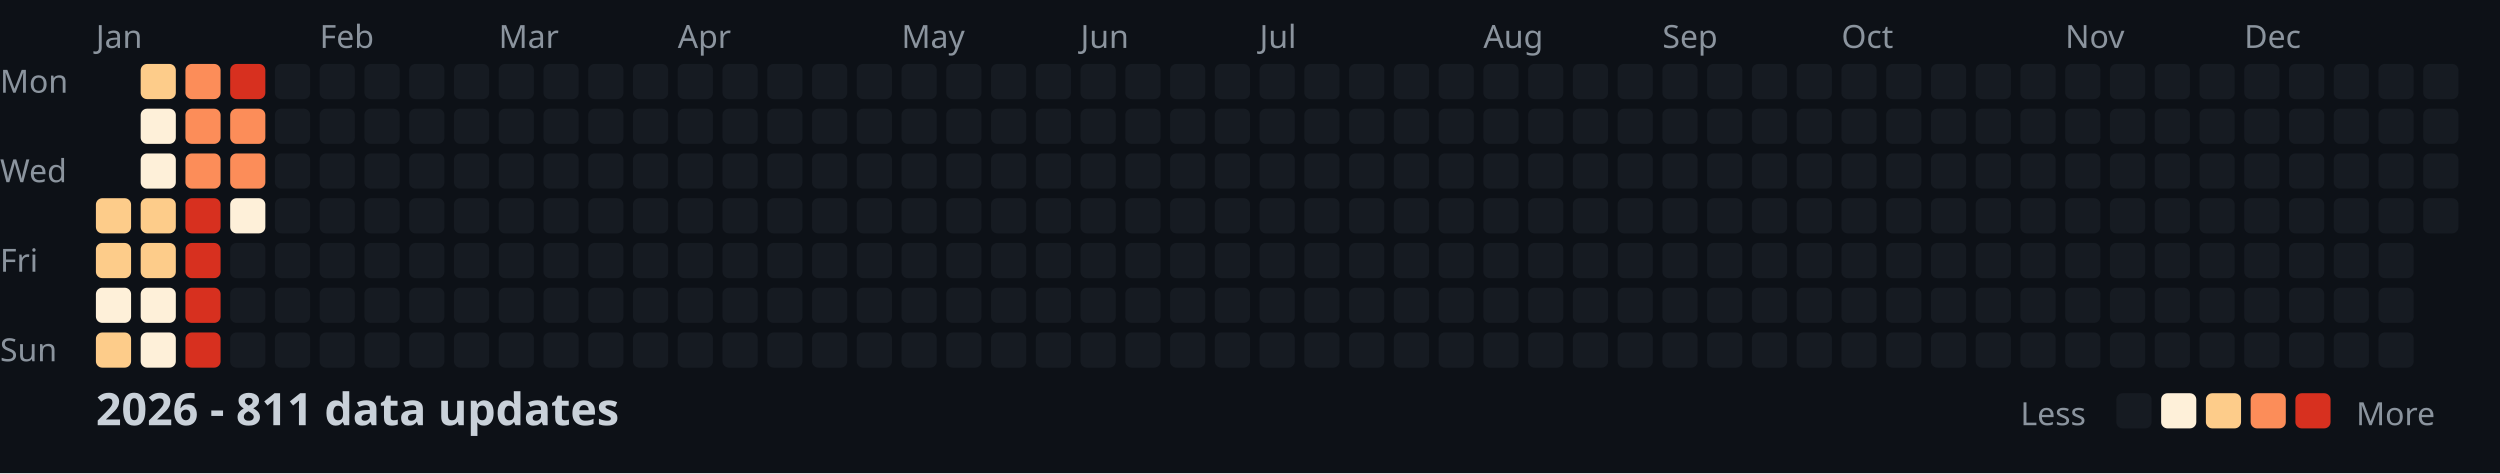
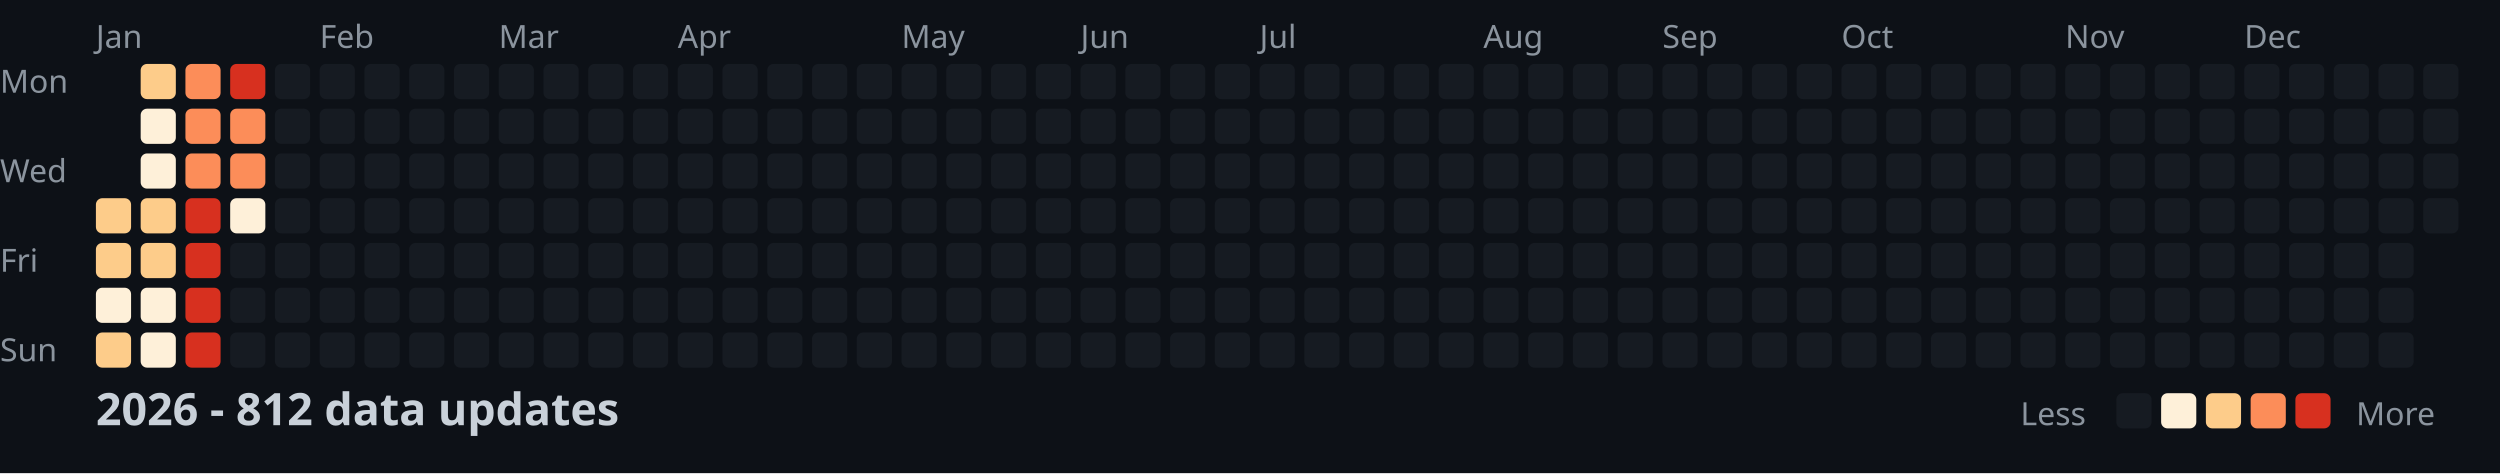
<svg xmlns="http://www.w3.org/2000/svg" width="782" height="148">
  <style>
    .month { font: 10px sans-serif; fill: #8b949e; }
    .day { font: 10px sans-serif; fill: #8b949e; }
    .title { font: bold 14px sans-serif; fill: #c9d1d9; }
    .legend { font: 10px sans-serif; fill: #8b949e; }
  </style>
  <rect width="100%" height="100%" fill="#0d1117" />
  <text x="0" y="29" class="day">Mon</text>
  <text x="0" y="57" class="day">Wed</text>
  <text x="0" y="85" class="day">Fri</text>
  <text x="0" y="113" class="day">Sun</text>
  <text x="30" y="15" class="month">Jan</text>
  <text x="100" y="15" class="month">Feb</text>
  <text x="156" y="15" class="month">Mar</text>
  <text x="212" y="15" class="month">Apr</text>
  <text x="282" y="15" class="month">May</text>
  <text x="338" y="15" class="month">Jun</text>
  <text x="394" y="15" class="month">Jul</text>
  <text x="464" y="15" class="month">Aug</text>
  <text x="520" y="15" class="month">Sep</text>
  <text x="576" y="15" class="month">Oct</text>
  <text x="646" y="15" class="month">Nov</text>
  <text x="702" y="15" class="month">Dec</text>
  <rect x="30" y="62" width="11" height="11" fill="#fdcc8a" rx="2" />
  <rect x="30" y="76" width="11" height="11" fill="#fdcc8a" rx="2" />
  <rect x="30" y="90" width="11" height="11" fill="#fef0d9" rx="2" />
  <rect x="30" y="104" width="11" height="11" fill="#fdcc8a" rx="2" />
  <rect x="44" y="20" width="11" height="11" fill="#fdcc8a" rx="2" />
  <rect x="44" y="34" width="11" height="11" fill="#fef0d9" rx="2" />
  <rect x="44" y="48" width="11" height="11" fill="#fef0d9" rx="2" />
  <rect x="44" y="62" width="11" height="11" fill="#fdcc8a" rx="2" />
  <rect x="44" y="76" width="11" height="11" fill="#fdcc8a" rx="2" />
  <rect x="44" y="90" width="11" height="11" fill="#fef0d9" rx="2" />
  <rect x="44" y="104" width="11" height="11" fill="#fef0d9" rx="2" />
  <rect x="58" y="20" width="11" height="11" fill="#fc8d59" rx="2" />
  <rect x="58" y="34" width="11" height="11" fill="#fc8d59" rx="2" />
  <rect x="58" y="48" width="11" height="11" fill="#fc8d59" rx="2" />
  <rect x="58" y="62" width="11" height="11" fill="#d7301f" rx="2" />
  <rect x="58" y="76" width="11" height="11" fill="#d7301f" rx="2" />
  <rect x="58" y="90" width="11" height="11" fill="#d7301f" rx="2" />
  <rect x="58" y="104" width="11" height="11" fill="#d7301f" rx="2" />
  <rect x="72" y="20" width="11" height="11" fill="#d7301f" rx="2" />
  <rect x="72" y="34" width="11" height="11" fill="#fc8d59" rx="2" />
  <rect x="72" y="48" width="11" height="11" fill="#fc8d59" rx="2" />
  <rect x="72" y="62" width="11" height="11" fill="#fef0d9" rx="2" />
  <rect x="72" y="76" width="11" height="11" fill="#161b22" rx="2" />
  <rect x="72" y="90" width="11" height="11" fill="#161b22" rx="2" />
  <rect x="72" y="104" width="11" height="11" fill="#161b22" rx="2" />
  <rect x="86" y="20" width="11" height="11" fill="#161b22" rx="2" />
  <rect x="86" y="34" width="11" height="11" fill="#161b22" rx="2" />
  <rect x="86" y="48" width="11" height="11" fill="#161b22" rx="2" />
  <rect x="86" y="62" width="11" height="11" fill="#161b22" rx="2" />
  <rect x="86" y="76" width="11" height="11" fill="#161b22" rx="2" />
  <rect x="86" y="90" width="11" height="11" fill="#161b22" rx="2" />
  <rect x="86" y="104" width="11" height="11" fill="#161b22" rx="2" />
  <rect x="100" y="20" width="11" height="11" fill="#161b22" rx="2" />
  <rect x="100" y="34" width="11" height="11" fill="#161b22" rx="2" />
  <rect x="100" y="48" width="11" height="11" fill="#161b22" rx="2" />
  <rect x="100" y="62" width="11" height="11" fill="#161b22" rx="2" />
  <rect x="100" y="76" width="11" height="11" fill="#161b22" rx="2" />
  <rect x="100" y="90" width="11" height="11" fill="#161b22" rx="2" />
  <rect x="100" y="104" width="11" height="11" fill="#161b22" rx="2" />
  <rect x="114" y="20" width="11" height="11" fill="#161b22" rx="2" />
  <rect x="114" y="34" width="11" height="11" fill="#161b22" rx="2" />
  <rect x="114" y="48" width="11" height="11" fill="#161b22" rx="2" />
  <rect x="114" y="62" width="11" height="11" fill="#161b22" rx="2" />
  <rect x="114" y="76" width="11" height="11" fill="#161b22" rx="2" />
  <rect x="114" y="90" width="11" height="11" fill="#161b22" rx="2" />
  <rect x="114" y="104" width="11" height="11" fill="#161b22" rx="2" />
  <rect x="128" y="20" width="11" height="11" fill="#161b22" rx="2" />
  <rect x="128" y="34" width="11" height="11" fill="#161b22" rx="2" />
  <rect x="128" y="48" width="11" height="11" fill="#161b22" rx="2" />
  <rect x="128" y="62" width="11" height="11" fill="#161b22" rx="2" />
  <rect x="128" y="76" width="11" height="11" fill="#161b22" rx="2" />
  <rect x="128" y="90" width="11" height="11" fill="#161b22" rx="2" />
  <rect x="128" y="104" width="11" height="11" fill="#161b22" rx="2" />
  <rect x="142" y="20" width="11" height="11" fill="#161b22" rx="2" />
  <rect x="142" y="34" width="11" height="11" fill="#161b22" rx="2" />
  <rect x="142" y="48" width="11" height="11" fill="#161b22" rx="2" />
  <rect x="142" y="62" width="11" height="11" fill="#161b22" rx="2" />
  <rect x="142" y="76" width="11" height="11" fill="#161b22" rx="2" />
  <rect x="142" y="90" width="11" height="11" fill="#161b22" rx="2" />
  <rect x="142" y="104" width="11" height="11" fill="#161b22" rx="2" />
  <rect x="156" y="20" width="11" height="11" fill="#161b22" rx="2" />
  <rect x="156" y="34" width="11" height="11" fill="#161b22" rx="2" />
  <rect x="156" y="48" width="11" height="11" fill="#161b22" rx="2" />
  <rect x="156" y="62" width="11" height="11" fill="#161b22" rx="2" />
  <rect x="156" y="76" width="11" height="11" fill="#161b22" rx="2" />
  <rect x="156" y="90" width="11" height="11" fill="#161b22" rx="2" />
  <rect x="156" y="104" width="11" height="11" fill="#161b22" rx="2" />
  <rect x="170" y="20" width="11" height="11" fill="#161b22" rx="2" />
  <rect x="170" y="34" width="11" height="11" fill="#161b22" rx="2" />
  <rect x="170" y="48" width="11" height="11" fill="#161b22" rx="2" />
  <rect x="170" y="62" width="11" height="11" fill="#161b22" rx="2" />
  <rect x="170" y="76" width="11" height="11" fill="#161b22" rx="2" />
  <rect x="170" y="90" width="11" height="11" fill="#161b22" rx="2" />
  <rect x="170" y="104" width="11" height="11" fill="#161b22" rx="2" />
  <rect x="184" y="20" width="11" height="11" fill="#161b22" rx="2" />
  <rect x="184" y="34" width="11" height="11" fill="#161b22" rx="2" />
  <rect x="184" y="48" width="11" height="11" fill="#161b22" rx="2" />
  <rect x="184" y="62" width="11" height="11" fill="#161b22" rx="2" />
  <rect x="184" y="76" width="11" height="11" fill="#161b22" rx="2" />
  <rect x="184" y="90" width="11" height="11" fill="#161b22" rx="2" />
  <rect x="184" y="104" width="11" height="11" fill="#161b22" rx="2" />
  <rect x="198" y="20" width="11" height="11" fill="#161b22" rx="2" />
  <rect x="198" y="34" width="11" height="11" fill="#161b22" rx="2" />
  <rect x="198" y="48" width="11" height="11" fill="#161b22" rx="2" />
  <rect x="198" y="62" width="11" height="11" fill="#161b22" rx="2" />
  <rect x="198" y="76" width="11" height="11" fill="#161b22" rx="2" />
  <rect x="198" y="90" width="11" height="11" fill="#161b22" rx="2" />
  <rect x="198" y="104" width="11" height="11" fill="#161b22" rx="2" />
  <rect x="212" y="20" width="11" height="11" fill="#161b22" rx="2" />
  <rect x="212" y="34" width="11" height="11" fill="#161b22" rx="2" />
  <rect x="212" y="48" width="11" height="11" fill="#161b22" rx="2" />
  <rect x="212" y="62" width="11" height="11" fill="#161b22" rx="2" />
  <rect x="212" y="76" width="11" height="11" fill="#161b22" rx="2" />
  <rect x="212" y="90" width="11" height="11" fill="#161b22" rx="2" />
  <rect x="212" y="104" width="11" height="11" fill="#161b22" rx="2" />
  <rect x="226" y="20" width="11" height="11" fill="#161b22" rx="2" />
  <rect x="226" y="34" width="11" height="11" fill="#161b22" rx="2" />
  <rect x="226" y="48" width="11" height="11" fill="#161b22" rx="2" />
  <rect x="226" y="62" width="11" height="11" fill="#161b22" rx="2" />
  <rect x="226" y="76" width="11" height="11" fill="#161b22" rx="2" />
  <rect x="226" y="90" width="11" height="11" fill="#161b22" rx="2" />
  <rect x="226" y="104" width="11" height="11" fill="#161b22" rx="2" />
  <rect x="240" y="20" width="11" height="11" fill="#161b22" rx="2" />
  <rect x="240" y="34" width="11" height="11" fill="#161b22" rx="2" />
  <rect x="240" y="48" width="11" height="11" fill="#161b22" rx="2" />
  <rect x="240" y="62" width="11" height="11" fill="#161b22" rx="2" />
  <rect x="240" y="76" width="11" height="11" fill="#161b22" rx="2" />
  <rect x="240" y="90" width="11" height="11" fill="#161b22" rx="2" />
  <rect x="240" y="104" width="11" height="11" fill="#161b22" rx="2" />
  <rect x="254" y="20" width="11" height="11" fill="#161b22" rx="2" />
  <rect x="254" y="34" width="11" height="11" fill="#161b22" rx="2" />
  <rect x="254" y="48" width="11" height="11" fill="#161b22" rx="2" />
  <rect x="254" y="62" width="11" height="11" fill="#161b22" rx="2" />
  <rect x="254" y="76" width="11" height="11" fill="#161b22" rx="2" />
  <rect x="254" y="90" width="11" height="11" fill="#161b22" rx="2" />
  <rect x="254" y="104" width="11" height="11" fill="#161b22" rx="2" />
  <rect x="268" y="20" width="11" height="11" fill="#161b22" rx="2" />
  <rect x="268" y="34" width="11" height="11" fill="#161b22" rx="2" />
  <rect x="268" y="48" width="11" height="11" fill="#161b22" rx="2" />
  <rect x="268" y="62" width="11" height="11" fill="#161b22" rx="2" />
  <rect x="268" y="76" width="11" height="11" fill="#161b22" rx="2" />
  <rect x="268" y="90" width="11" height="11" fill="#161b22" rx="2" />
  <rect x="268" y="104" width="11" height="11" fill="#161b22" rx="2" />
  <rect x="282" y="20" width="11" height="11" fill="#161b22" rx="2" />
  <rect x="282" y="34" width="11" height="11" fill="#161b22" rx="2" />
  <rect x="282" y="48" width="11" height="11" fill="#161b22" rx="2" />
  <rect x="282" y="62" width="11" height="11" fill="#161b22" rx="2" />
  <rect x="282" y="76" width="11" height="11" fill="#161b22" rx="2" />
  <rect x="282" y="90" width="11" height="11" fill="#161b22" rx="2" />
  <rect x="282" y="104" width="11" height="11" fill="#161b22" rx="2" />
  <rect x="296" y="20" width="11" height="11" fill="#161b22" rx="2" />
  <rect x="296" y="34" width="11" height="11" fill="#161b22" rx="2" />
  <rect x="296" y="48" width="11" height="11" fill="#161b22" rx="2" />
  <rect x="296" y="62" width="11" height="11" fill="#161b22" rx="2" />
  <rect x="296" y="76" width="11" height="11" fill="#161b22" rx="2" />
  <rect x="296" y="90" width="11" height="11" fill="#161b22" rx="2" />
  <rect x="296" y="104" width="11" height="11" fill="#161b22" rx="2" />
  <rect x="310" y="20" width="11" height="11" fill="#161b22" rx="2" />
  <rect x="310" y="34" width="11" height="11" fill="#161b22" rx="2" />
  <rect x="310" y="48" width="11" height="11" fill="#161b22" rx="2" />
  <rect x="310" y="62" width="11" height="11" fill="#161b22" rx="2" />
  <rect x="310" y="76" width="11" height="11" fill="#161b22" rx="2" />
  <rect x="310" y="90" width="11" height="11" fill="#161b22" rx="2" />
  <rect x="310" y="104" width="11" height="11" fill="#161b22" rx="2" />
  <rect x="324" y="20" width="11" height="11" fill="#161b22" rx="2" />
  <rect x="324" y="34" width="11" height="11" fill="#161b22" rx="2" />
  <rect x="324" y="48" width="11" height="11" fill="#161b22" rx="2" />
  <rect x="324" y="62" width="11" height="11" fill="#161b22" rx="2" />
  <rect x="324" y="76" width="11" height="11" fill="#161b22" rx="2" />
  <rect x="324" y="90" width="11" height="11" fill="#161b22" rx="2" />
  <rect x="324" y="104" width="11" height="11" fill="#161b22" rx="2" />
  <rect x="338" y="20" width="11" height="11" fill="#161b22" rx="2" />
  <rect x="338" y="34" width="11" height="11" fill="#161b22" rx="2" />
  <rect x="338" y="48" width="11" height="11" fill="#161b22" rx="2" />
  <rect x="338" y="62" width="11" height="11" fill="#161b22" rx="2" />
  <rect x="338" y="76" width="11" height="11" fill="#161b22" rx="2" />
  <rect x="338" y="90" width="11" height="11" fill="#161b22" rx="2" />
  <rect x="338" y="104" width="11" height="11" fill="#161b22" rx="2" />
  <rect x="352" y="20" width="11" height="11" fill="#161b22" rx="2" />
  <rect x="352" y="34" width="11" height="11" fill="#161b22" rx="2" />
  <rect x="352" y="48" width="11" height="11" fill="#161b22" rx="2" />
  <rect x="352" y="62" width="11" height="11" fill="#161b22" rx="2" />
  <rect x="352" y="76" width="11" height="11" fill="#161b22" rx="2" />
  <rect x="352" y="90" width="11" height="11" fill="#161b22" rx="2" />
  <rect x="352" y="104" width="11" height="11" fill="#161b22" rx="2" />
  <rect x="366" y="20" width="11" height="11" fill="#161b22" rx="2" />
  <rect x="366" y="34" width="11" height="11" fill="#161b22" rx="2" />
  <rect x="366" y="48" width="11" height="11" fill="#161b22" rx="2" />
  <rect x="366" y="62" width="11" height="11" fill="#161b22" rx="2" />
  <rect x="366" y="76" width="11" height="11" fill="#161b22" rx="2" />
  <rect x="366" y="90" width="11" height="11" fill="#161b22" rx="2" />
  <rect x="366" y="104" width="11" height="11" fill="#161b22" rx="2" />
  <rect x="380" y="20" width="11" height="11" fill="#161b22" rx="2" />
  <rect x="380" y="34" width="11" height="11" fill="#161b22" rx="2" />
  <rect x="380" y="48" width="11" height="11" fill="#161b22" rx="2" />
  <rect x="380" y="62" width="11" height="11" fill="#161b22" rx="2" />
  <rect x="380" y="76" width="11" height="11" fill="#161b22" rx="2" />
  <rect x="380" y="90" width="11" height="11" fill="#161b22" rx="2" />
  <rect x="380" y="104" width="11" height="11" fill="#161b22" rx="2" />
  <rect x="394" y="20" width="11" height="11" fill="#161b22" rx="2" />
  <rect x="394" y="34" width="11" height="11" fill="#161b22" rx="2" />
  <rect x="394" y="48" width="11" height="11" fill="#161b22" rx="2" />
  <rect x="394" y="62" width="11" height="11" fill="#161b22" rx="2" />
  <rect x="394" y="76" width="11" height="11" fill="#161b22" rx="2" />
  <rect x="394" y="90" width="11" height="11" fill="#161b22" rx="2" />
  <rect x="394" y="104" width="11" height="11" fill="#161b22" rx="2" />
  <rect x="408" y="20" width="11" height="11" fill="#161b22" rx="2" />
  <rect x="408" y="34" width="11" height="11" fill="#161b22" rx="2" />
  <rect x="408" y="48" width="11" height="11" fill="#161b22" rx="2" />
  <rect x="408" y="62" width="11" height="11" fill="#161b22" rx="2" />
  <rect x="408" y="76" width="11" height="11" fill="#161b22" rx="2" />
  <rect x="408" y="90" width="11" height="11" fill="#161b22" rx="2" />
  <rect x="408" y="104" width="11" height="11" fill="#161b22" rx="2" />
  <rect x="422" y="20" width="11" height="11" fill="#161b22" rx="2" />
  <rect x="422" y="34" width="11" height="11" fill="#161b22" rx="2" />
  <rect x="422" y="48" width="11" height="11" fill="#161b22" rx="2" />
  <rect x="422" y="62" width="11" height="11" fill="#161b22" rx="2" />
  <rect x="422" y="76" width="11" height="11" fill="#161b22" rx="2" />
  <rect x="422" y="90" width="11" height="11" fill="#161b22" rx="2" />
  <rect x="422" y="104" width="11" height="11" fill="#161b22" rx="2" />
  <rect x="436" y="20" width="11" height="11" fill="#161b22" rx="2" />
  <rect x="436" y="34" width="11" height="11" fill="#161b22" rx="2" />
  <rect x="436" y="48" width="11" height="11" fill="#161b22" rx="2" />
  <rect x="436" y="62" width="11" height="11" fill="#161b22" rx="2" />
  <rect x="436" y="76" width="11" height="11" fill="#161b22" rx="2" />
  <rect x="436" y="90" width="11" height="11" fill="#161b22" rx="2" />
  <rect x="436" y="104" width="11" height="11" fill="#161b22" rx="2" />
  <rect x="450" y="20" width="11" height="11" fill="#161b22" rx="2" />
  <rect x="450" y="34" width="11" height="11" fill="#161b22" rx="2" />
  <rect x="450" y="48" width="11" height="11" fill="#161b22" rx="2" />
  <rect x="450" y="62" width="11" height="11" fill="#161b22" rx="2" />
  <rect x="450" y="76" width="11" height="11" fill="#161b22" rx="2" />
  <rect x="450" y="90" width="11" height="11" fill="#161b22" rx="2" />
  <rect x="450" y="104" width="11" height="11" fill="#161b22" rx="2" />
  <rect x="464" y="20" width="11" height="11" fill="#161b22" rx="2" />
  <rect x="464" y="34" width="11" height="11" fill="#161b22" rx="2" />
  <rect x="464" y="48" width="11" height="11" fill="#161b22" rx="2" />
  <rect x="464" y="62" width="11" height="11" fill="#161b22" rx="2" />
  <rect x="464" y="76" width="11" height="11" fill="#161b22" rx="2" />
  <rect x="464" y="90" width="11" height="11" fill="#161b22" rx="2" />
  <rect x="464" y="104" width="11" height="11" fill="#161b22" rx="2" />
  <rect x="478" y="20" width="11" height="11" fill="#161b22" rx="2" />
  <rect x="478" y="34" width="11" height="11" fill="#161b22" rx="2" />
  <rect x="478" y="48" width="11" height="11" fill="#161b22" rx="2" />
  <rect x="478" y="62" width="11" height="11" fill="#161b22" rx="2" />
  <rect x="478" y="76" width="11" height="11" fill="#161b22" rx="2" />
  <rect x="478" y="90" width="11" height="11" fill="#161b22" rx="2" />
  <rect x="478" y="104" width="11" height="11" fill="#161b22" rx="2" />
  <rect x="492" y="20" width="11" height="11" fill="#161b22" rx="2" />
  <rect x="492" y="34" width="11" height="11" fill="#161b22" rx="2" />
  <rect x="492" y="48" width="11" height="11" fill="#161b22" rx="2" />
  <rect x="492" y="62" width="11" height="11" fill="#161b22" rx="2" />
  <rect x="492" y="76" width="11" height="11" fill="#161b22" rx="2" />
  <rect x="492" y="90" width="11" height="11" fill="#161b22" rx="2" />
  <rect x="492" y="104" width="11" height="11" fill="#161b22" rx="2" />
  <rect x="506" y="20" width="11" height="11" fill="#161b22" rx="2" />
  <rect x="506" y="34" width="11" height="11" fill="#161b22" rx="2" />
  <rect x="506" y="48" width="11" height="11" fill="#161b22" rx="2" />
  <rect x="506" y="62" width="11" height="11" fill="#161b22" rx="2" />
  <rect x="506" y="76" width="11" height="11" fill="#161b22" rx="2" />
  <rect x="506" y="90" width="11" height="11" fill="#161b22" rx="2" />
  <rect x="506" y="104" width="11" height="11" fill="#161b22" rx="2" />
  <rect x="520" y="20" width="11" height="11" fill="#161b22" rx="2" />
  <rect x="520" y="34" width="11" height="11" fill="#161b22" rx="2" />
  <rect x="520" y="48" width="11" height="11" fill="#161b22" rx="2" />
  <rect x="520" y="62" width="11" height="11" fill="#161b22" rx="2" />
  <rect x="520" y="76" width="11" height="11" fill="#161b22" rx="2" />
  <rect x="520" y="90" width="11" height="11" fill="#161b22" rx="2" />
  <rect x="520" y="104" width="11" height="11" fill="#161b22" rx="2" />
  <rect x="534" y="20" width="11" height="11" fill="#161b22" rx="2" />
  <rect x="534" y="34" width="11" height="11" fill="#161b22" rx="2" />
  <rect x="534" y="48" width="11" height="11" fill="#161b22" rx="2" />
  <rect x="534" y="62" width="11" height="11" fill="#161b22" rx="2" />
  <rect x="534" y="76" width="11" height="11" fill="#161b22" rx="2" />
  <rect x="534" y="90" width="11" height="11" fill="#161b22" rx="2" />
  <rect x="534" y="104" width="11" height="11" fill="#161b22" rx="2" />
  <rect x="548" y="20" width="11" height="11" fill="#161b22" rx="2" />
  <rect x="548" y="34" width="11" height="11" fill="#161b22" rx="2" />
  <rect x="548" y="48" width="11" height="11" fill="#161b22" rx="2" />
  <rect x="548" y="62" width="11" height="11" fill="#161b22" rx="2" />
  <rect x="548" y="76" width="11" height="11" fill="#161b22" rx="2" />
  <rect x="548" y="90" width="11" height="11" fill="#161b22" rx="2" />
  <rect x="548" y="104" width="11" height="11" fill="#161b22" rx="2" />
  <rect x="562" y="20" width="11" height="11" fill="#161b22" rx="2" />
  <rect x="562" y="34" width="11" height="11" fill="#161b22" rx="2" />
  <rect x="562" y="48" width="11" height="11" fill="#161b22" rx="2" />
  <rect x="562" y="62" width="11" height="11" fill="#161b22" rx="2" />
  <rect x="562" y="76" width="11" height="11" fill="#161b22" rx="2" />
  <rect x="562" y="90" width="11" height="11" fill="#161b22" rx="2" />
  <rect x="562" y="104" width="11" height="11" fill="#161b22" rx="2" />
  <rect x="576" y="20" width="11" height="11" fill="#161b22" rx="2" />
  <rect x="576" y="34" width="11" height="11" fill="#161b22" rx="2" />
  <rect x="576" y="48" width="11" height="11" fill="#161b22" rx="2" />
  <rect x="576" y="62" width="11" height="11" fill="#161b22" rx="2" />
  <rect x="576" y="76" width="11" height="11" fill="#161b22" rx="2" />
  <rect x="576" y="90" width="11" height="11" fill="#161b22" rx="2" />
  <rect x="576" y="104" width="11" height="11" fill="#161b22" rx="2" />
  <rect x="590" y="20" width="11" height="11" fill="#161b22" rx="2" />
  <rect x="590" y="34" width="11" height="11" fill="#161b22" rx="2" />
  <rect x="590" y="48" width="11" height="11" fill="#161b22" rx="2" />
  <rect x="590" y="62" width="11" height="11" fill="#161b22" rx="2" />
  <rect x="590" y="76" width="11" height="11" fill="#161b22" rx="2" />
  <rect x="590" y="90" width="11" height="11" fill="#161b22" rx="2" />
  <rect x="590" y="104" width="11" height="11" fill="#161b22" rx="2" />
  <rect x="604" y="20" width="11" height="11" fill="#161b22" rx="2" />
  <rect x="604" y="34" width="11" height="11" fill="#161b22" rx="2" />
  <rect x="604" y="48" width="11" height="11" fill="#161b22" rx="2" />
  <rect x="604" y="62" width="11" height="11" fill="#161b22" rx="2" />
  <rect x="604" y="76" width="11" height="11" fill="#161b22" rx="2" />
  <rect x="604" y="90" width="11" height="11" fill="#161b22" rx="2" />
  <rect x="604" y="104" width="11" height="11" fill="#161b22" rx="2" />
  <rect x="618" y="20" width="11" height="11" fill="#161b22" rx="2" />
  <rect x="618" y="34" width="11" height="11" fill="#161b22" rx="2" />
  <rect x="618" y="48" width="11" height="11" fill="#161b22" rx="2" />
  <rect x="618" y="62" width="11" height="11" fill="#161b22" rx="2" />
  <rect x="618" y="76" width="11" height="11" fill="#161b22" rx="2" />
  <rect x="618" y="90" width="11" height="11" fill="#161b22" rx="2" />
  <rect x="618" y="104" width="11" height="11" fill="#161b22" rx="2" />
  <rect x="632" y="20" width="11" height="11" fill="#161b22" rx="2" />
  <rect x="632" y="34" width="11" height="11" fill="#161b22" rx="2" />
  <rect x="632" y="48" width="11" height="11" fill="#161b22" rx="2" />
  <rect x="632" y="62" width="11" height="11" fill="#161b22" rx="2" />
  <rect x="632" y="76" width="11" height="11" fill="#161b22" rx="2" />
  <rect x="632" y="90" width="11" height="11" fill="#161b22" rx="2" />
  <rect x="632" y="104" width="11" height="11" fill="#161b22" rx="2" />
  <rect x="646" y="20" width="11" height="11" fill="#161b22" rx="2" />
  <rect x="646" y="34" width="11" height="11" fill="#161b22" rx="2" />
  <rect x="646" y="48" width="11" height="11" fill="#161b22" rx="2" />
  <rect x="646" y="62" width="11" height="11" fill="#161b22" rx="2" />
  <rect x="646" y="76" width="11" height="11" fill="#161b22" rx="2" />
  <rect x="646" y="90" width="11" height="11" fill="#161b22" rx="2" />
  <rect x="646" y="104" width="11" height="11" fill="#161b22" rx="2" />
  <rect x="660" y="20" width="11" height="11" fill="#161b22" rx="2" />
  <rect x="660" y="34" width="11" height="11" fill="#161b22" rx="2" />
  <rect x="660" y="48" width="11" height="11" fill="#161b22" rx="2" />
  <rect x="660" y="62" width="11" height="11" fill="#161b22" rx="2" />
  <rect x="660" y="76" width="11" height="11" fill="#161b22" rx="2" />
  <rect x="660" y="90" width="11" height="11" fill="#161b22" rx="2" />
  <rect x="660" y="104" width="11" height="11" fill="#161b22" rx="2" />
  <rect x="674" y="20" width="11" height="11" fill="#161b22" rx="2" />
  <rect x="674" y="34" width="11" height="11" fill="#161b22" rx="2" />
  <rect x="674" y="48" width="11" height="11" fill="#161b22" rx="2" />
  <rect x="674" y="62" width="11" height="11" fill="#161b22" rx="2" />
  <rect x="674" y="76" width="11" height="11" fill="#161b22" rx="2" />
  <rect x="674" y="90" width="11" height="11" fill="#161b22" rx="2" />
  <rect x="674" y="104" width="11" height="11" fill="#161b22" rx="2" />
  <rect x="688" y="20" width="11" height="11" fill="#161b22" rx="2" />
  <rect x="688" y="34" width="11" height="11" fill="#161b22" rx="2" />
  <rect x="688" y="48" width="11" height="11" fill="#161b22" rx="2" />
  <rect x="688" y="62" width="11" height="11" fill="#161b22" rx="2" />
  <rect x="688" y="76" width="11" height="11" fill="#161b22" rx="2" />
  <rect x="688" y="90" width="11" height="11" fill="#161b22" rx="2" />
  <rect x="688" y="104" width="11" height="11" fill="#161b22" rx="2" />
  <rect x="702" y="20" width="11" height="11" fill="#161b22" rx="2" />
  <rect x="702" y="34" width="11" height="11" fill="#161b22" rx="2" />
  <rect x="702" y="48" width="11" height="11" fill="#161b22" rx="2" />
  <rect x="702" y="62" width="11" height="11" fill="#161b22" rx="2" />
  <rect x="702" y="76" width="11" height="11" fill="#161b22" rx="2" />
  <rect x="702" y="90" width="11" height="11" fill="#161b22" rx="2" />
  <rect x="702" y="104" width="11" height="11" fill="#161b22" rx="2" />
  <rect x="716" y="20" width="11" height="11" fill="#161b22" rx="2" />
  <rect x="716" y="34" width="11" height="11" fill="#161b22" rx="2" />
  <rect x="716" y="48" width="11" height="11" fill="#161b22" rx="2" />
  <rect x="716" y="62" width="11" height="11" fill="#161b22" rx="2" />
  <rect x="716" y="76" width="11" height="11" fill="#161b22" rx="2" />
  <rect x="716" y="90" width="11" height="11" fill="#161b22" rx="2" />
  <rect x="716" y="104" width="11" height="11" fill="#161b22" rx="2" />
  <rect x="730" y="20" width="11" height="11" fill="#161b22" rx="2" />
  <rect x="730" y="34" width="11" height="11" fill="#161b22" rx="2" />
  <rect x="730" y="48" width="11" height="11" fill="#161b22" rx="2" />
  <rect x="730" y="62" width="11" height="11" fill="#161b22" rx="2" />
  <rect x="730" y="76" width="11" height="11" fill="#161b22" rx="2" />
  <rect x="730" y="90" width="11" height="11" fill="#161b22" rx="2" />
  <rect x="730" y="104" width="11" height="11" fill="#161b22" rx="2" />
  <rect x="744" y="20" width="11" height="11" fill="#161b22" rx="2" />
  <rect x="744" y="34" width="11" height="11" fill="#161b22" rx="2" />
  <rect x="744" y="48" width="11" height="11" fill="#161b22" rx="2" />
  <rect x="744" y="62" width="11" height="11" fill="#161b22" rx="2" />
  <rect x="744" y="76" width="11" height="11" fill="#161b22" rx="2" />
  <rect x="744" y="90" width="11" height="11" fill="#161b22" rx="2" />
  <rect x="744" y="104" width="11" height="11" fill="#161b22" rx="2" />
  <rect x="758" y="20" width="11" height="11" fill="#161b22" rx="2" />
  <rect x="758" y="34" width="11" height="11" fill="#161b22" rx="2" />
  <rect x="758" y="48" width="11" height="11" fill="#161b22" rx="2" />
  <rect x="758" y="62" width="11" height="11" fill="#161b22" rx="2" />
-   <text x="30" y="133" class="title">2026 - 811 data updates</text>
+   <text x="30" y="133" class="title">2026 - 812 data updates</text>
  <text x="632" y="133" class="legend">Less</text>
  <rect x="662" y="123" width="11" height="11" fill="#161b22" rx="2" />
  <rect x="676" y="123" width="11" height="11" fill="#fef0d9" rx="2" />
  <rect x="690" y="123" width="11" height="11" fill="#fdcc8a" rx="2" />
  <rect x="704" y="123" width="11" height="11" fill="#fc8d59" rx="2" />
  <rect x="718" y="123" width="11" height="11" fill="#d7301f" rx="2" />
  <text x="737" y="133" class="legend">More</text>
</svg>
